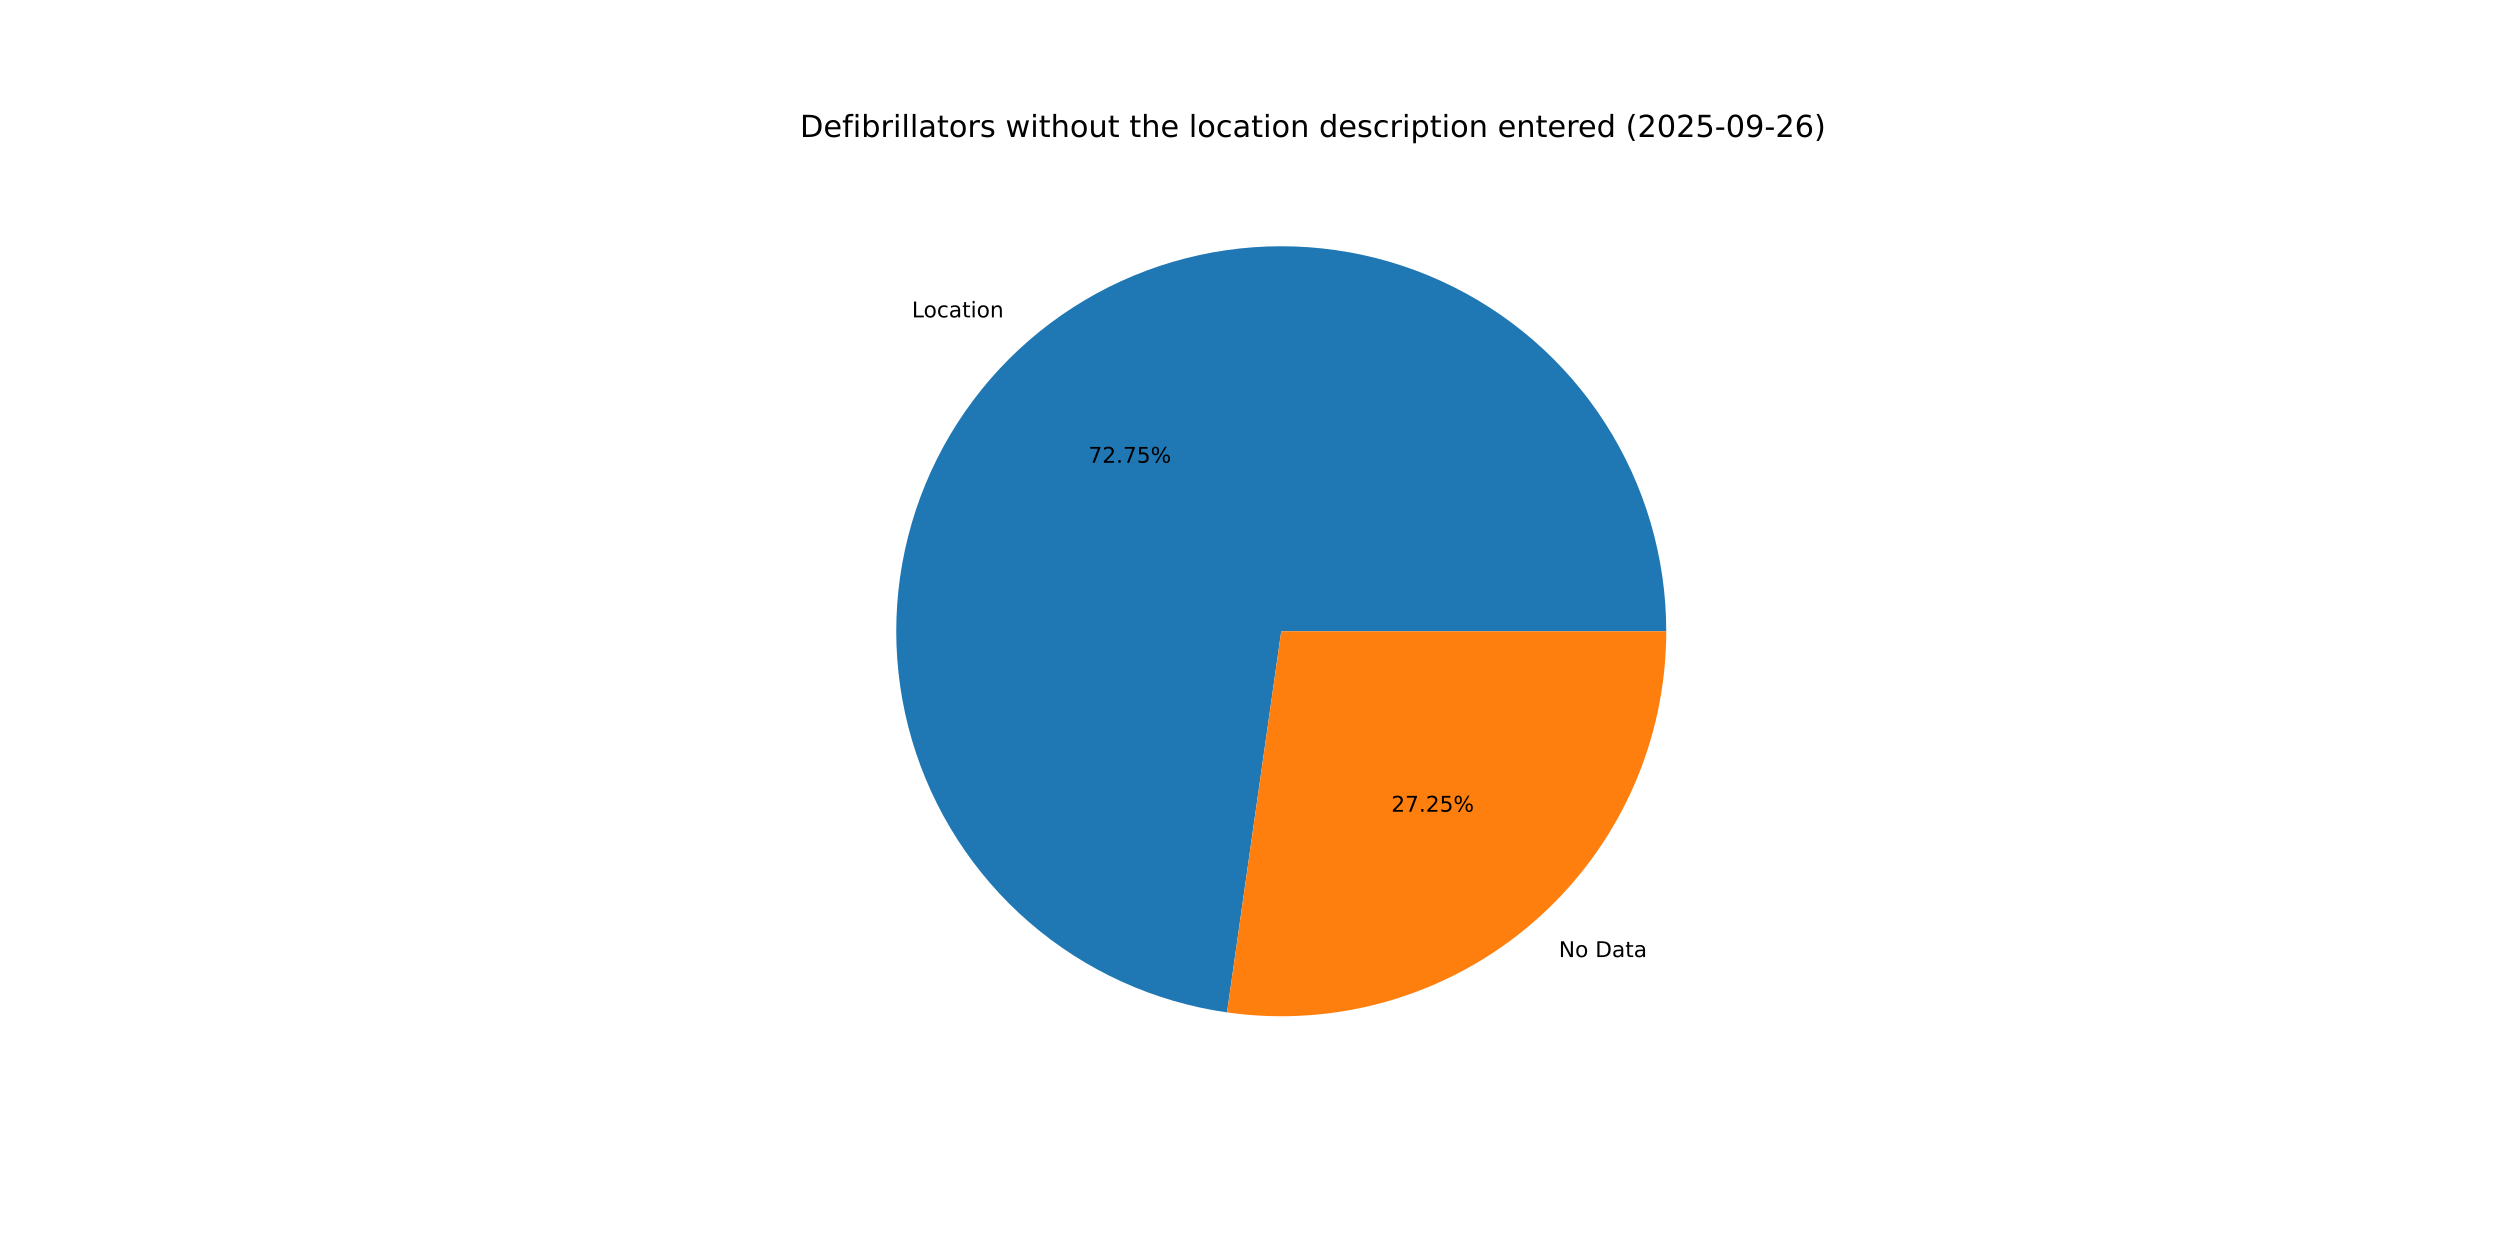
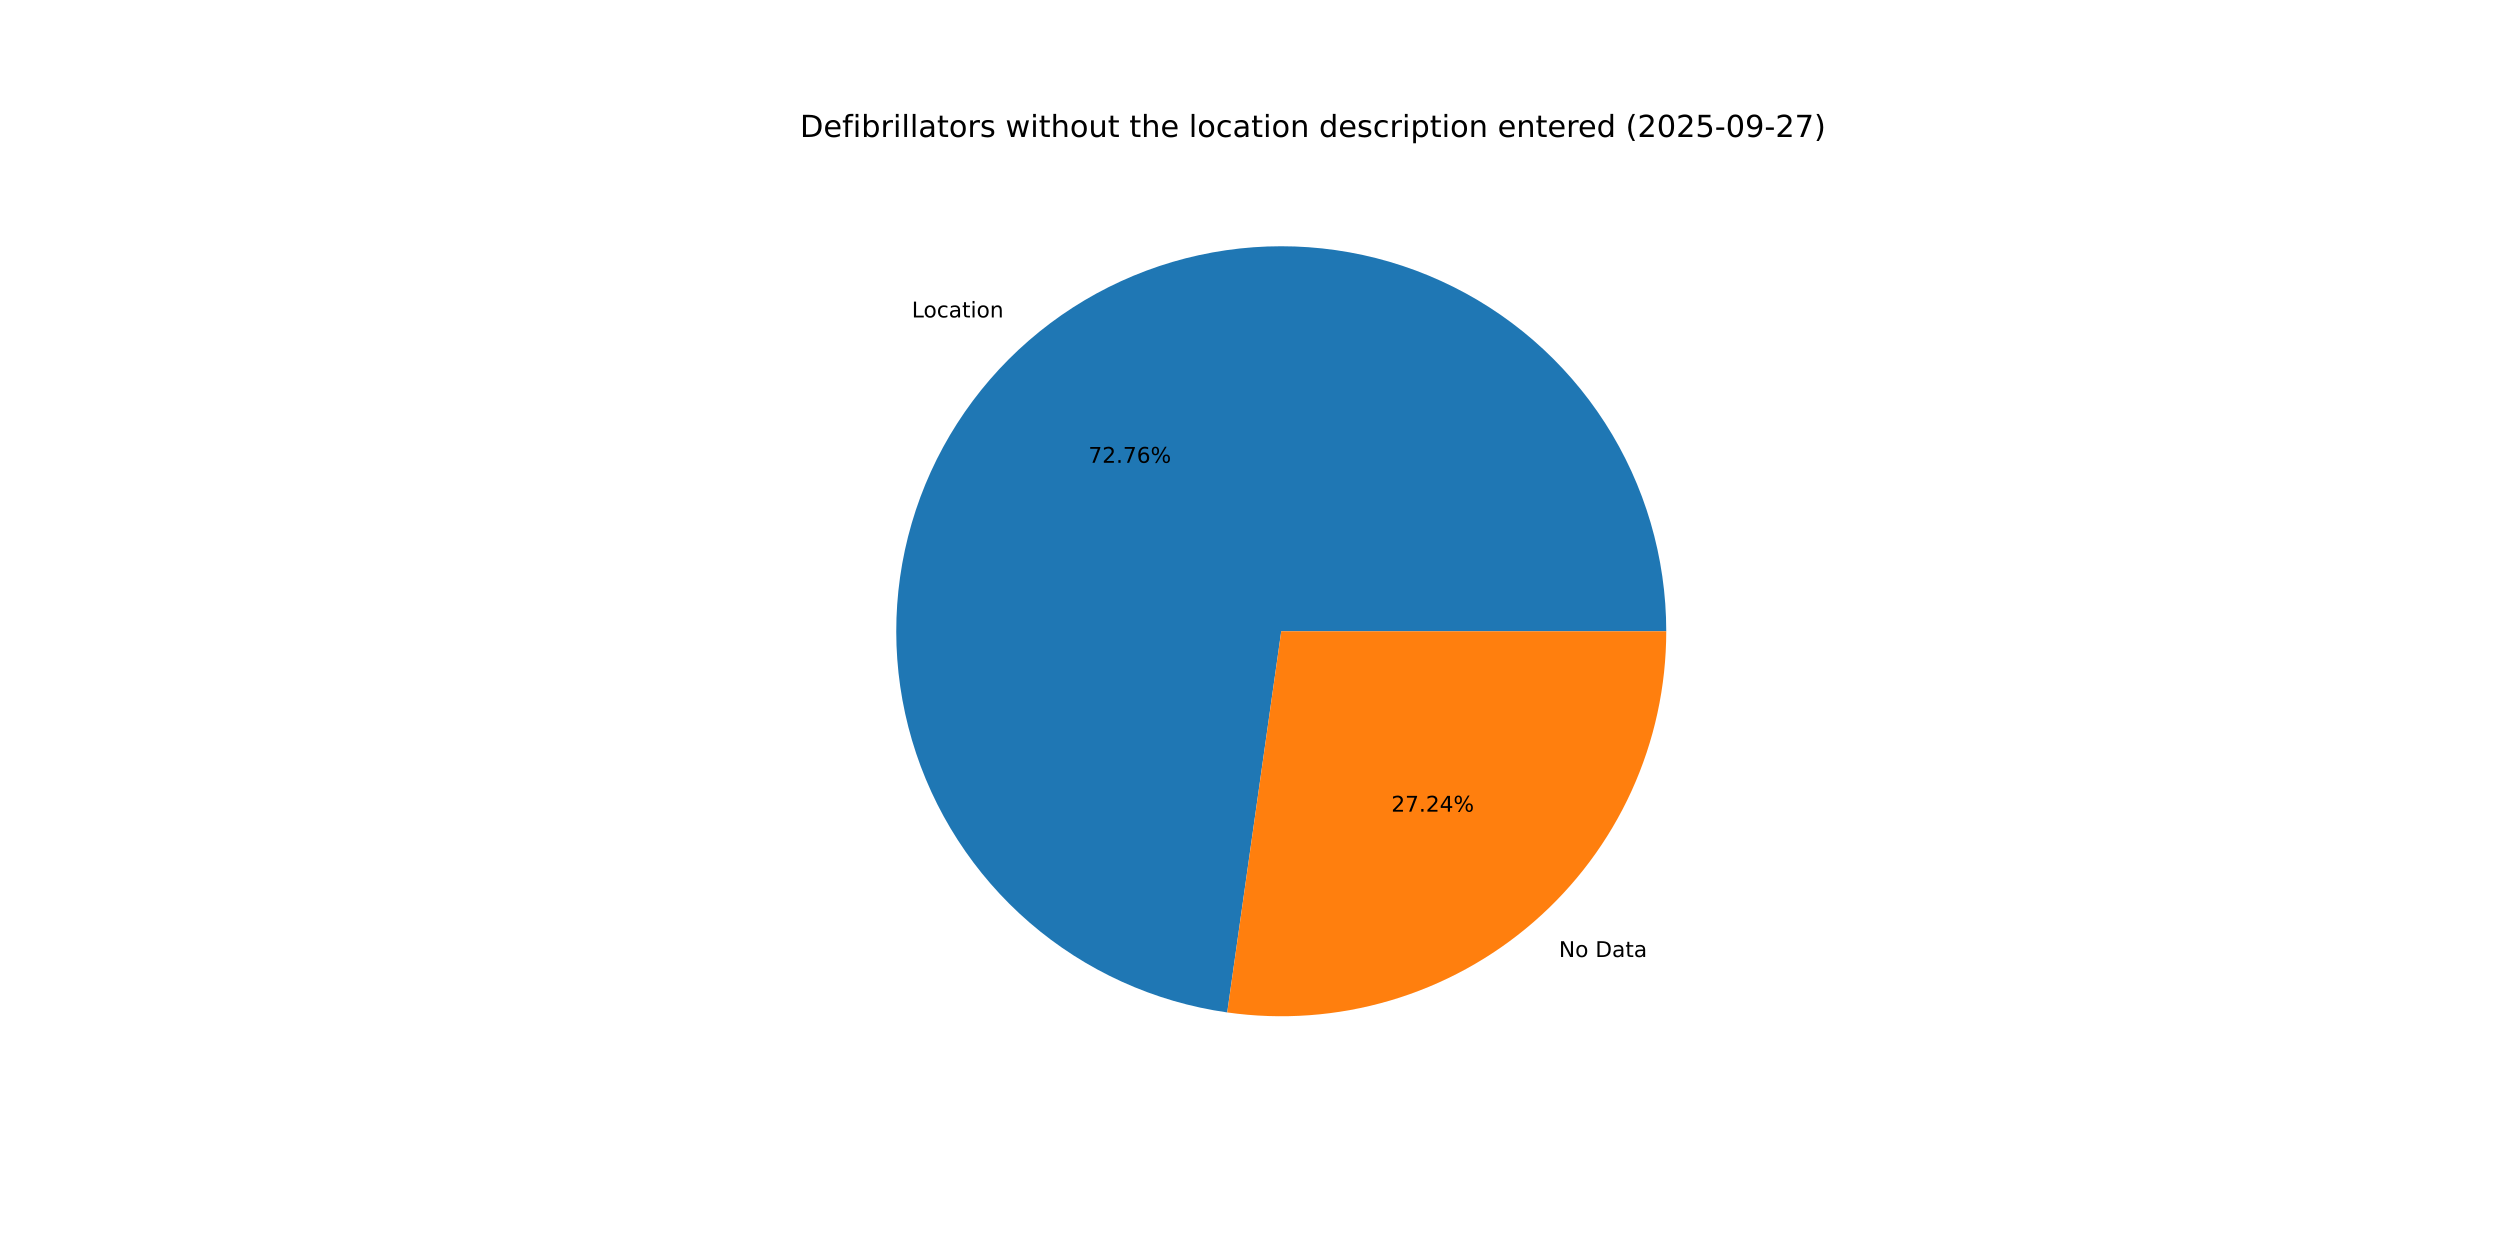
<svg xmlns="http://www.w3.org/2000/svg" xmlns:xlink="http://www.w3.org/1999/xlink" width="1152pt" height="576pt" viewBox="0 0 1152 576" version="1.1">
  <defs>
    <style type="text/css">*{stroke-linejoin: round; stroke-linecap: butt}</style>
  </defs>
  <g id="figure_1">
    <g id="patch_1">
      <path d="M 0 576  L 1152 576  L 1152 0  L 0 0  z " style="fill: #ffffff" />
    </g>
    <g id="axes_1">
      <g id="patch_2">
-         <path d="M 767.808 290.88  C 767.808 256.863 758.024 223.552 739.627 194.938  C 721.231 166.325 694.987 143.597 664.038 129.477  C 633.09 115.357 598.723 110.432 565.055 115.292  C 531.386 120.152 499.816 134.594 474.123 156.89  C 448.431 179.186 429.686 208.407 420.132 241.056  C 410.578 273.704 410.614 308.422 420.234 341.05  C 429.854 373.679 448.659 402.863 474.396 425.106  C 500.134 447.35 531.734 461.728 565.412 466.519  L 590.4 290.88  z " style="fill: #1f77b4" />
+         <path d="M 767.808 290.88  C 767.808 256.859 758.022 223.545 739.621 194.929  C 721.221 166.313 694.971 143.585 664.017 129.467  C 633.063 115.35 598.692 110.43 565.02 115.297  C 531.349 120.164 499.777 134.615 474.088 156.92  C 448.399 179.226 429.66 208.456 420.116 241.112  C 410.572 273.767 410.62 308.489 420.254 341.117  C 429.888 373.746 448.707 402.925 474.458 425.16  C 500.208 447.394 531.819 461.758 565.504 466.532  L 590.4 290.88  z " style="fill: #1f77b4" />
      </g>
      <g id="patch_3">
-         <path d="M 565.412 466.519  C 590.567 470.098 616.199 468.232 640.57 461.046  C 664.941 453.861 687.487 441.523 706.677 424.87  C 725.867 408.217 741.257 387.634 751.803 364.518  C 762.35 341.402 767.808 316.288 767.808 290.88  L 590.4 290.88  z " style="fill: #ff7f0e" />
+         <path d="M 565.504 466.532  C 590.653 470.097 616.277 468.219 640.637 461.026  C 664.998 453.834 687.532 441.492 706.712 424.84  C 725.891 408.187 741.273 387.607 751.813 364.497  C 762.353 341.387 767.808 316.28 767.808 290.88  L 590.4 290.88  z " style="fill: #ff7f0e" />
      </g>
      <g id="matplotlib.axis_1" />
      <g id="matplotlib.axis_2" />
      <g id="text_1">
-         <g transform="translate(420.1988 146.2503) scale(0.1 -0.1)">
+         <g transform="translate(420.1601 146.2839) scale(0.1 -0.1)">
          <defs>
            <path id="DejaVuSans-4c" d="M 628 4666  L 1259 4666  L 1259 531  L 3531 531  L 3531 0  L 628 0  L 628 4666  z " transform="scale(0.015625)" />
            <path id="DejaVuSans-6f" d="M 1959 3097  Q 1497 3097 1228 2736  Q 959 2375 959 1747  Q 959 1119 1226 758  Q 1494 397 1959 397  Q 2419 397 2687 759  Q 2956 1122 2956 1747  Q 2956 2369 2687 2733  Q 2419 3097 1959 3097  z M 1959 3584  Q 2709 3584 3137 3096  Q 3566 2609 3566 1747  Q 3566 888 3137 398  Q 2709 -91 1959 -91  Q 1206 -91 779 398  Q 353 888 353 1747  Q 353 2609 779 3096  Q 1206 3584 1959 3584  z " transform="scale(0.015625)" />
            <path id="DejaVuSans-63" d="M 3122 3366  L 3122 2828  Q 2878 2963 2633 3030  Q 2388 3097 2138 3097  Q 1578 3097 1268 2742  Q 959 2388 959 1747  Q 959 1106 1268 751  Q 1578 397 2138 397  Q 2388 397 2633 464  Q 2878 531 3122 666  L 3122 134  Q 2881 22 2623 -34  Q 2366 -91 2075 -91  Q 1284 -91 818 406  Q 353 903 353 1747  Q 353 2603 823 3093  Q 1294 3584 2113 3584  Q 2378 3584 2631 3529  Q 2884 3475 3122 3366  z " transform="scale(0.015625)" />
            <path id="DejaVuSans-61" d="M 2194 1759  Q 1497 1759 1228 1600  Q 959 1441 959 1056  Q 959 750 1161 570  Q 1363 391 1709 391  Q 2188 391 2477 730  Q 2766 1069 2766 1631  L 2766 1759  L 2194 1759  z M 3341 1997  L 3341 0  L 2766 0  L 2766 531  Q 2569 213 2275 61  Q 1981 -91 1556 -91  Q 1019 -91 701 211  Q 384 513 384 1019  Q 384 1609 779 1909  Q 1175 2209 1959 2209  L 2766 2209  L 2766 2266  Q 2766 2663 2505 2880  Q 2244 3097 1772 3097  Q 1472 3097 1187 3025  Q 903 2953 641 2809  L 641 3341  Q 956 3463 1253 3523  Q 1550 3584 1831 3584  Q 2591 3584 2966 3190  Q 3341 2797 3341 1997  z " transform="scale(0.015625)" />
            <path id="DejaVuSans-74" d="M 1172 4494  L 1172 3500  L 2356 3500  L 2356 3053  L 1172 3053  L 1172 1153  Q 1172 725 1289 603  Q 1406 481 1766 481  L 2356 481  L 2356 0  L 1766 0  Q 1100 0 847 248  Q 594 497 594 1153  L 594 3053  L 172 3053  L 172 3500  L 594 3500  L 594 4494  L 1172 4494  z " transform="scale(0.015625)" />
            <path id="DejaVuSans-69" d="M 603 3500  L 1178 3500  L 1178 0  L 603 0  L 603 3500  z M 603 4863  L 1178 4863  L 1178 4134  L 603 4134  L 603 4863  z " transform="scale(0.015625)" />
            <path id="DejaVuSans-6e" d="M 3513 2113  L 3513 0  L 2938 0  L 2938 2094  Q 2938 2591 2744 2837  Q 2550 3084 2163 3084  Q 1697 3084 1428 2787  Q 1159 2491 1159 1978  L 1159 0  L 581 0  L 581 3500  L 1159 3500  L 1159 2956  Q 1366 3272 1645 3428  Q 1925 3584 2291 3584  Q 2894 3584 3203 3211  Q 3513 2838 3513 2113  z " transform="scale(0.015625)" />
          </defs>
          <use xlink:href="#DejaVuSans-4c" />
          <use xlink:href="#DejaVuSans-6f" x="53.963" />
          <use xlink:href="#DejaVuSans-63" x="115.145" />
          <use xlink:href="#DejaVuSans-61" x="170.125" />
          <use xlink:href="#DejaVuSans-74" x="231.404" />
          <use xlink:href="#DejaVuSans-69" x="270.613" />
          <use xlink:href="#DejaVuSans-6f" x="298.396" />
          <use xlink:href="#DejaVuSans-6e" x="359.578" />
        </g>
      </g>
      <g id="text_2">
-         <g transform="translate(501.5692 213.2453) scale(0.1 -0.1)">
+         <g transform="translate(501.548 213.2637) scale(0.1 -0.1)">
          <defs>
            <path id="DejaVuSans-37" d="M 525 4666  L 3525 4666  L 3525 4397  L 1831 0  L 1172 0  L 2766 4134  L 525 4134  L 525 4666  z " transform="scale(0.015625)" />
            <path id="DejaVuSans-32" d="M 1228 531  L 3431 531  L 3431 0  L 469 0  L 469 531  Q 828 903 1448 1529  Q 2069 2156 2228 2338  Q 2531 2678 2651 2914  Q 2772 3150 2772 3378  Q 2772 3750 2511 3984  Q 2250 4219 1831 4219  Q 1534 4219 1204 4116  Q 875 4013 500 3803  L 500 4441  Q 881 4594 1212 4672  Q 1544 4750 1819 4750  Q 2544 4750 2975 4387  Q 3406 4025 3406 3419  Q 3406 3131 3298 2873  Q 3191 2616 2906 2266  Q 2828 2175 2409 1742  Q 1991 1309 1228 531  z " transform="scale(0.015625)" />
            <path id="DejaVuSans-2e" d="M 684 794  L 1344 794  L 1344 0  L 684 0  L 684 794  z " transform="scale(0.015625)" />
-             <path id="DejaVuSans-35" d="M 691 4666  L 3169 4666  L 3169 4134  L 1269 4134  L 1269 2991  Q 1406 3038 1543 3061  Q 1681 3084 1819 3084  Q 2600 3084 3056 2656  Q 3513 2228 3513 1497  Q 3513 744 3044 326  Q 2575 -91 1722 -91  Q 1428 -91 1123 -41  Q 819 9 494 109  L 494 744  Q 775 591 1075 516  Q 1375 441 1709 441  Q 2250 441 2565 725  Q 2881 1009 2881 1497  Q 2881 1984 2565 2268  Q 2250 2553 1709 2553  Q 1456 2553 1204 2497  Q 953 2441 691 2322  L 691 4666  z " transform="scale(0.015625)" />
+             <path id="DejaVuSans-36" d="M 2113 2584  Q 1688 2584 1439 2293  Q 1191 2003 1191 1497  Q 1191 994 1439 701  Q 1688 409 2113 409  Q 2538 409 2786 701  Q 3034 994 3034 1497  Q 3034 2003 2786 2293  Q 2538 2584 2113 2584  z M 3366 4563  L 3366 3988  Q 3128 4100 2886 4159  Q 2644 4219 2406 4219  Q 1781 4219 1451 3797  Q 1122 3375 1075 2522  Q 1259 2794 1537 2939  Q 1816 3084 2150 3084  Q 2853 3084 3261 2657  Q 3669 2231 3669 1497  Q 3669 778 3244 343  Q 2819 -91 2113 -91  Q 1303 -91 875 529  Q 447 1150 447 2328  Q 447 3434 972 4092  Q 1497 4750 2381 4750  Q 2619 4750 2861 4703  Q 3103 4656 3366 4563  z " transform="scale(0.015625)" />
            <path id="DejaVuSans-25" d="M 4653 2053  Q 4381 2053 4226 1822  Q 4072 1591 4072 1178  Q 4072 772 4226 539  Q 4381 306 4653 306  Q 4919 306 5073 539  Q 5228 772 5228 1178  Q 5228 1588 5073 1820  Q 4919 2053 4653 2053  z M 4653 2450  Q 5147 2450 5437 2106  Q 5728 1763 5728 1178  Q 5728 594 5436 251  Q 5144 -91 4653 -91  Q 4153 -91 3862 251  Q 3572 594 3572 1178  Q 3572 1766 3864 2108  Q 4156 2450 4653 2450  z M 1428 4353  Q 1159 4353 1004 4120  Q 850 3888 850 3481  Q 850 3069 1003 2837  Q 1156 2606 1428 2606  Q 1700 2606 1854 2837  Q 2009 3069 2009 3481  Q 2009 3884 1853 4118  Q 1697 4353 1428 4353  z M 4250 4750  L 4750 4750  L 1831 -91  L 1331 -91  L 4250 4750  z M 1428 4750  Q 1922 4750 2215 4408  Q 2509 4066 2509 3481  Q 2509 2891 2217 2550  Q 1925 2209 1428 2209  Q 931 2209 642 2551  Q 353 2894 353 3481  Q 353 4063 643 4406  Q 934 4750 1428 4750  z " transform="scale(0.015625)" />
          </defs>
          <use xlink:href="#DejaVuSans-37" />
          <use xlink:href="#DejaVuSans-32" x="63.623" />
          <use xlink:href="#DejaVuSans-2e" x="127.246" />
          <use xlink:href="#DejaVuSans-37" x="159.033" />
-           <use xlink:href="#DejaVuSans-35" x="222.656" />
+           <use xlink:href="#DejaVuSans-36" x="222.656" />
          <use xlink:href="#DejaVuSans-25" x="286.279" />
        </g>
      </g>
      <g id="text_3">
-         <g transform="translate(718.3043 441.0284) scale(0.1 -0.1)">
+         <g transform="translate(718.343 440.9948) scale(0.1 -0.1)">
          <defs>
            <path id="DejaVuSans-4e" d="M 628 4666  L 1478 4666  L 3547 763  L 3547 4666  L 4159 4666  L 4159 0  L 3309 0  L 1241 3903  L 1241 0  L 628 0  L 628 4666  z " transform="scale(0.015625)" />
            <path id="DejaVuSans-20" transform="scale(0.015625)" />
            <path id="DejaVuSans-44" d="M 1259 4147  L 1259 519  L 2022 519  Q 2988 519 3436 956  Q 3884 1394 3884 2338  Q 3884 3275 3436 3711  Q 2988 4147 2022 4147  L 1259 4147  z M 628 4666  L 1925 4666  Q 3281 4666 3915 4102  Q 4550 3538 4550 2338  Q 4550 1131 3912 565  Q 3275 0 1925 0  L 628 0  L 628 4666  z " transform="scale(0.015625)" />
          </defs>
          <use xlink:href="#DejaVuSans-4e" />
          <use xlink:href="#DejaVuSans-6f" x="74.805" />
          <use xlink:href="#DejaVuSans-20" x="135.986" />
          <use xlink:href="#DejaVuSans-44" x="167.773" />
          <use xlink:href="#DejaVuSans-61" x="244.775" />
          <use xlink:href="#DejaVuSans-74" x="306.055" />
          <use xlink:href="#DejaVuSans-61" x="345.264" />
        </g>
      </g>
      <g id="text_4">
-         <g transform="translate(641.1012 374.0334) scale(0.1 -0.1)">
+         <g transform="translate(641.1223 374.0151) scale(0.1 -0.1)">
+           <defs>
+             <path id="DejaVuSans-34" d="M 2419 4116  L 825 1625  L 2419 1625  L 2419 4116  z M 2253 4666  L 3047 4666  L 3047 1625  L 3713 1625  L 3713 1100  L 3047 1100  L 3047 0  L 2419 0  L 2419 1100  L 313 1100  L 313 1709  L 2253 4666  z " transform="scale(0.015625)" />
+           </defs>
          <use xlink:href="#DejaVuSans-32" />
          <use xlink:href="#DejaVuSans-37" x="63.623" />
          <use xlink:href="#DejaVuSans-2e" x="127.246" />
          <use xlink:href="#DejaVuSans-32" x="159.033" />
-           <use xlink:href="#DejaVuSans-35" x="222.656" />
+           <use xlink:href="#DejaVuSans-34" x="222.656" />
          <use xlink:href="#DejaVuSans-25" x="286.279" />
        </g>
      </g>
      <g id="text_5">
        <g transform="translate(368.64 63.12) scale(0.14 -0.14)">
          <defs>
            <path id="DejaVuSans-65" d="M 3597 1894  L 3597 1613  L 953 1613  Q 991 1019 1311 708  Q 1631 397 2203 397  Q 2534 397 2845 478  Q 3156 559 3463 722  L 3463 178  Q 3153 47 2828 -22  Q 2503 -91 2169 -91  Q 1331 -91 842 396  Q 353 884 353 1716  Q 353 2575 817 3079  Q 1281 3584 2069 3584  Q 2775 3584 3186 3129  Q 3597 2675 3597 1894  z M 3022 2063  Q 3016 2534 2758 2815  Q 2500 3097 2075 3097  Q 1594 3097 1305 2825  Q 1016 2553 972 2059  L 3022 2063  z " transform="scale(0.015625)" />
            <path id="DejaVuSans-66" d="M 2375 4863  L 2375 4384  L 1825 4384  Q 1516 4384 1395 4259  Q 1275 4134 1275 3809  L 1275 3500  L 2222 3500  L 2222 3053  L 1275 3053  L 1275 0  L 697 0  L 697 3053  L 147 3053  L 147 3500  L 697 3500  L 697 3744  Q 697 4328 969 4595  Q 1241 4863 1831 4863  L 2375 4863  z " transform="scale(0.015625)" />
            <path id="DejaVuSans-62" d="M 3116 1747  Q 3116 2381 2855 2742  Q 2594 3103 2138 3103  Q 1681 3103 1420 2742  Q 1159 2381 1159 1747  Q 1159 1113 1420 752  Q 1681 391 2138 391  Q 2594 391 2855 752  Q 3116 1113 3116 1747  z M 1159 2969  Q 1341 3281 1617 3432  Q 1894 3584 2278 3584  Q 2916 3584 3314 3078  Q 3713 2572 3713 1747  Q 3713 922 3314 415  Q 2916 -91 2278 -91  Q 1894 -91 1617 61  Q 1341 213 1159 525  L 1159 0  L 581 0  L 581 4863  L 1159 4863  L 1159 2969  z " transform="scale(0.015625)" />
            <path id="DejaVuSans-72" d="M 2631 2963  Q 2534 3019 2420 3045  Q 2306 3072 2169 3072  Q 1681 3072 1420 2755  Q 1159 2438 1159 1844  L 1159 0  L 581 0  L 581 3500  L 1159 3500  L 1159 2956  Q 1341 3275 1631 3429  Q 1922 3584 2338 3584  Q 2397 3584 2469 3576  Q 2541 3569 2628 3553  L 2631 2963  z " transform="scale(0.015625)" />
            <path id="DejaVuSans-6c" d="M 603 4863  L 1178 4863  L 1178 0  L 603 0  L 603 4863  z " transform="scale(0.015625)" />
            <path id="DejaVuSans-73" d="M 2834 3397  L 2834 2853  Q 2591 2978 2328 3040  Q 2066 3103 1784 3103  Q 1356 3103 1142 2972  Q 928 2841 928 2578  Q 928 2378 1081 2264  Q 1234 2150 1697 2047  L 1894 2003  Q 2506 1872 2764 1633  Q 3022 1394 3022 966  Q 3022 478 2636 193  Q 2250 -91 1575 -91  Q 1294 -91 989 -36  Q 684 19 347 128  L 347 722  Q 666 556 975 473  Q 1284 391 1588 391  Q 1994 391 2212 530  Q 2431 669 2431 922  Q 2431 1156 2273 1281  Q 2116 1406 1581 1522  L 1381 1569  Q 847 1681 609 1914  Q 372 2147 372 2553  Q 372 3047 722 3315  Q 1072 3584 1716 3584  Q 2034 3584 2315 3537  Q 2597 3491 2834 3397  z " transform="scale(0.015625)" />
            <path id="DejaVuSans-77" d="M 269 3500  L 844 3500  L 1563 769  L 2278 3500  L 2956 3500  L 3675 769  L 4391 3500  L 4966 3500  L 4050 0  L 3372 0  L 2619 2869  L 1863 0  L 1184 0  L 269 3500  z " transform="scale(0.015625)" />
            <path id="DejaVuSans-68" d="M 3513 2113  L 3513 0  L 2938 0  L 2938 2094  Q 2938 2591 2744 2837  Q 2550 3084 2163 3084  Q 1697 3084 1428 2787  Q 1159 2491 1159 1978  L 1159 0  L 581 0  L 581 4863  L 1159 4863  L 1159 2956  Q 1366 3272 1645 3428  Q 1925 3584 2291 3584  Q 2894 3584 3203 3211  Q 3513 2838 3513 2113  z " transform="scale(0.015625)" />
            <path id="DejaVuSans-75" d="M 544 1381  L 544 3500  L 1119 3500  L 1119 1403  Q 1119 906 1312 657  Q 1506 409 1894 409  Q 2359 409 2629 706  Q 2900 1003 2900 1516  L 2900 3500  L 3475 3500  L 3475 0  L 2900 0  L 2900 538  Q 2691 219 2414 64  Q 2138 -91 1772 -91  Q 1169 -91 856 284  Q 544 659 544 1381  z M 1991 3584  L 1991 3584  z " transform="scale(0.015625)" />
            <path id="DejaVuSans-64" d="M 2906 2969  L 2906 4863  L 3481 4863  L 3481 0  L 2906 0  L 2906 525  Q 2725 213 2448 61  Q 2172 -91 1784 -91  Q 1150 -91 751 415  Q 353 922 353 1747  Q 353 2572 751 3078  Q 1150 3584 1784 3584  Q 2172 3584 2448 3432  Q 2725 3281 2906 2969  z M 947 1747  Q 947 1113 1208 752  Q 1469 391 1925 391  Q 2381 391 2643 752  Q 2906 1113 2906 1747  Q 2906 2381 2643 2742  Q 2381 3103 1925 3103  Q 1469 3103 1208 2742  Q 947 2381 947 1747  z " transform="scale(0.015625)" />
            <path id="DejaVuSans-70" d="M 1159 525  L 1159 -1331  L 581 -1331  L 581 3500  L 1159 3500  L 1159 2969  Q 1341 3281 1617 3432  Q 1894 3584 2278 3584  Q 2916 3584 3314 3078  Q 3713 2572 3713 1747  Q 3713 922 3314 415  Q 2916 -91 2278 -91  Q 1894 -91 1617 61  Q 1341 213 1159 525  z M 3116 1747  Q 3116 2381 2855 2742  Q 2594 3103 2138 3103  Q 1681 3103 1420 2742  Q 1159 2381 1159 1747  Q 1159 1113 1420 752  Q 1681 391 2138 391  Q 2594 391 2855 752  Q 3116 1113 3116 1747  z " transform="scale(0.015625)" />
            <path id="DejaVuSans-28" d="M 1984 4856  Q 1566 4138 1362 3434  Q 1159 2731 1159 2009  Q 1159 1288 1364 580  Q 1569 -128 1984 -844  L 1484 -844  Q 1016 -109 783 600  Q 550 1309 550 2009  Q 550 2706 781 3412  Q 1013 4119 1484 4856  L 1984 4856  z " transform="scale(0.015625)" />
            <path id="DejaVuSans-30" d="M 2034 4250  Q 1547 4250 1301 3770  Q 1056 3291 1056 2328  Q 1056 1369 1301 889  Q 1547 409 2034 409  Q 2525 409 2770 889  Q 3016 1369 3016 2328  Q 3016 3291 2770 3770  Q 2525 4250 2034 4250  z M 2034 4750  Q 2819 4750 3233 4129  Q 3647 3509 3647 2328  Q 3647 1150 3233 529  Q 2819 -91 2034 -91  Q 1250 -91 836 529  Q 422 1150 422 2328  Q 422 3509 836 4129  Q 1250 4750 2034 4750  z " transform="scale(0.015625)" />
+             <path id="DejaVuSans-35" d="M 691 4666  L 3169 4666  L 3169 4134  L 1269 4134  L 1269 2991  Q 1406 3038 1543 3061  Q 1681 3084 1819 3084  Q 2600 3084 3056 2656  Q 3513 2228 3513 1497  Q 3513 744 3044 326  Q 2575 -91 1722 -91  Q 1428 -91 1123 -41  Q 819 9 494 109  L 494 744  Q 775 591 1075 516  Q 1375 441 1709 441  Q 2250 441 2565 725  Q 2881 1009 2881 1497  Q 2881 1984 2565 2268  Q 2250 2553 1709 2553  Q 1456 2553 1204 2497  Q 953 2441 691 2322  L 691 4666  z " transform="scale(0.015625)" />
            <path id="DejaVuSans-2d" d="M 313 2009  L 1997 2009  L 1997 1497  L 313 1497  L 313 2009  z " transform="scale(0.015625)" />
            <path id="DejaVuSans-39" d="M 703 97  L 703 672  Q 941 559 1184 500  Q 1428 441 1663 441  Q 2288 441 2617 861  Q 2947 1281 2994 2138  Q 2813 1869 2534 1725  Q 2256 1581 1919 1581  Q 1219 1581 811 2004  Q 403 2428 403 3163  Q 403 3881 828 4315  Q 1253 4750 1959 4750  Q 2769 4750 3195 4129  Q 3622 3509 3622 2328  Q 3622 1225 3098 567  Q 2575 -91 1691 -91  Q 1453 -91 1209 -44  Q 966 3 703 97  z M 1959 2075  Q 2384 2075 2632 2365  Q 2881 2656 2881 3163  Q 2881 3666 2632 3958  Q 2384 4250 1959 4250  Q 1534 4250 1286 3958  Q 1038 3666 1038 3163  Q 1038 2656 1286 2365  Q 1534 2075 1959 2075  z " transform="scale(0.015625)" />
-             <path id="DejaVuSans-36" d="M 2113 2584  Q 1688 2584 1439 2293  Q 1191 2003 1191 1497  Q 1191 994 1439 701  Q 1688 409 2113 409  Q 2538 409 2786 701  Q 3034 994 3034 1497  Q 3034 2003 2786 2293  Q 2538 2584 2113 2584  z M 3366 4563  L 3366 3988  Q 3128 4100 2886 4159  Q 2644 4219 2406 4219  Q 1781 4219 1451 3797  Q 1122 3375 1075 2522  Q 1259 2794 1537 2939  Q 1816 3084 2150 3084  Q 2853 3084 3261 2657  Q 3669 2231 3669 1497  Q 3669 778 3244 343  Q 2819 -91 2113 -91  Q 1303 -91 875 529  Q 447 1150 447 2328  Q 447 3434 972 4092  Q 1497 4750 2381 4750  Q 2619 4750 2861 4703  Q 3103 4656 3366 4563  z " transform="scale(0.015625)" />
            <path id="DejaVuSans-29" d="M 513 4856  L 1013 4856  Q 1481 4119 1714 3412  Q 1947 2706 1947 2009  Q 1947 1309 1714 600  Q 1481 -109 1013 -844  L 513 -844  Q 928 -128 1133 580  Q 1338 1288 1338 2009  Q 1338 2731 1133 3434  Q 928 4138 513 4856  z " transform="scale(0.015625)" />
          </defs>
          <use xlink:href="#DejaVuSans-44" />
          <use xlink:href="#DejaVuSans-65" x="77.002" />
          <use xlink:href="#DejaVuSans-66" x="138.525" />
          <use xlink:href="#DejaVuSans-69" x="173.73" />
          <use xlink:href="#DejaVuSans-62" x="201.514" />
          <use xlink:href="#DejaVuSans-72" x="264.99" />
          <use xlink:href="#DejaVuSans-69" x="306.104" />
          <use xlink:href="#DejaVuSans-6c" x="333.887" />
          <use xlink:href="#DejaVuSans-6c" x="361.67" />
          <use xlink:href="#DejaVuSans-61" x="389.453" />
          <use xlink:href="#DejaVuSans-74" x="450.732" />
          <use xlink:href="#DejaVuSans-6f" x="489.941" />
          <use xlink:href="#DejaVuSans-72" x="551.123" />
          <use xlink:href="#DejaVuSans-73" x="592.236" />
          <use xlink:href="#DejaVuSans-20" x="644.336" />
          <use xlink:href="#DejaVuSans-77" x="676.123" />
          <use xlink:href="#DejaVuSans-69" x="757.91" />
          <use xlink:href="#DejaVuSans-74" x="785.693" />
          <use xlink:href="#DejaVuSans-68" x="824.902" />
          <use xlink:href="#DejaVuSans-6f" x="888.281" />
          <use xlink:href="#DejaVuSans-75" x="949.463" />
          <use xlink:href="#DejaVuSans-74" x="1012.842" />
          <use xlink:href="#DejaVuSans-20" x="1052.051" />
          <use xlink:href="#DejaVuSans-74" x="1083.838" />
          <use xlink:href="#DejaVuSans-68" x="1123.047" />
          <use xlink:href="#DejaVuSans-65" x="1186.426" />
          <use xlink:href="#DejaVuSans-20" x="1247.949" />
          <use xlink:href="#DejaVuSans-6c" x="1279.736" />
          <use xlink:href="#DejaVuSans-6f" x="1307.52" />
          <use xlink:href="#DejaVuSans-63" x="1368.701" />
          <use xlink:href="#DejaVuSans-61" x="1423.682" />
          <use xlink:href="#DejaVuSans-74" x="1484.961" />
          <use xlink:href="#DejaVuSans-69" x="1524.17" />
          <use xlink:href="#DejaVuSans-6f" x="1551.953" />
          <use xlink:href="#DejaVuSans-6e" x="1613.135" />
          <use xlink:href="#DejaVuSans-20" x="1676.514" />
          <use xlink:href="#DejaVuSans-64" x="1708.301" />
          <use xlink:href="#DejaVuSans-65" x="1771.777" />
          <use xlink:href="#DejaVuSans-73" x="1833.301" />
          <use xlink:href="#DejaVuSans-63" x="1885.4" />
          <use xlink:href="#DejaVuSans-72" x="1940.381" />
          <use xlink:href="#DejaVuSans-69" x="1981.494" />
          <use xlink:href="#DejaVuSans-70" x="2009.277" />
          <use xlink:href="#DejaVuSans-74" x="2072.754" />
          <use xlink:href="#DejaVuSans-69" x="2111.963" />
          <use xlink:href="#DejaVuSans-6f" x="2139.746" />
          <use xlink:href="#DejaVuSans-6e" x="2200.928" />
          <use xlink:href="#DejaVuSans-20" x="2264.307" />
          <use xlink:href="#DejaVuSans-65" x="2296.094" />
          <use xlink:href="#DejaVuSans-6e" x="2357.617" />
          <use xlink:href="#DejaVuSans-74" x="2420.996" />
          <use xlink:href="#DejaVuSans-65" x="2460.205" />
          <use xlink:href="#DejaVuSans-72" x="2521.729" />
          <use xlink:href="#DejaVuSans-65" x="2560.592" />
          <use xlink:href="#DejaVuSans-64" x="2622.115" />
          <use xlink:href="#DejaVuSans-20" x="2685.592" />
          <use xlink:href="#DejaVuSans-28" x="2717.379" />
          <use xlink:href="#DejaVuSans-32" x="2756.393" />
          <use xlink:href="#DejaVuSans-30" x="2820.016" />
          <use xlink:href="#DejaVuSans-32" x="2883.639" />
          <use xlink:href="#DejaVuSans-35" x="2947.262" />
          <use xlink:href="#DejaVuSans-2d" x="3010.885" />
          <use xlink:href="#DejaVuSans-30" x="3046.969" />
          <use xlink:href="#DejaVuSans-39" x="3110.592" />
          <use xlink:href="#DejaVuSans-2d" x="3174.215" />
          <use xlink:href="#DejaVuSans-32" x="3210.299" />
-           <use xlink:href="#DejaVuSans-36" x="3273.922" />
+           <use xlink:href="#DejaVuSans-37" x="3273.922" />
          <use xlink:href="#DejaVuSans-29" x="3337.545" />
        </g>
      </g>
    </g>
  </g>
</svg>
